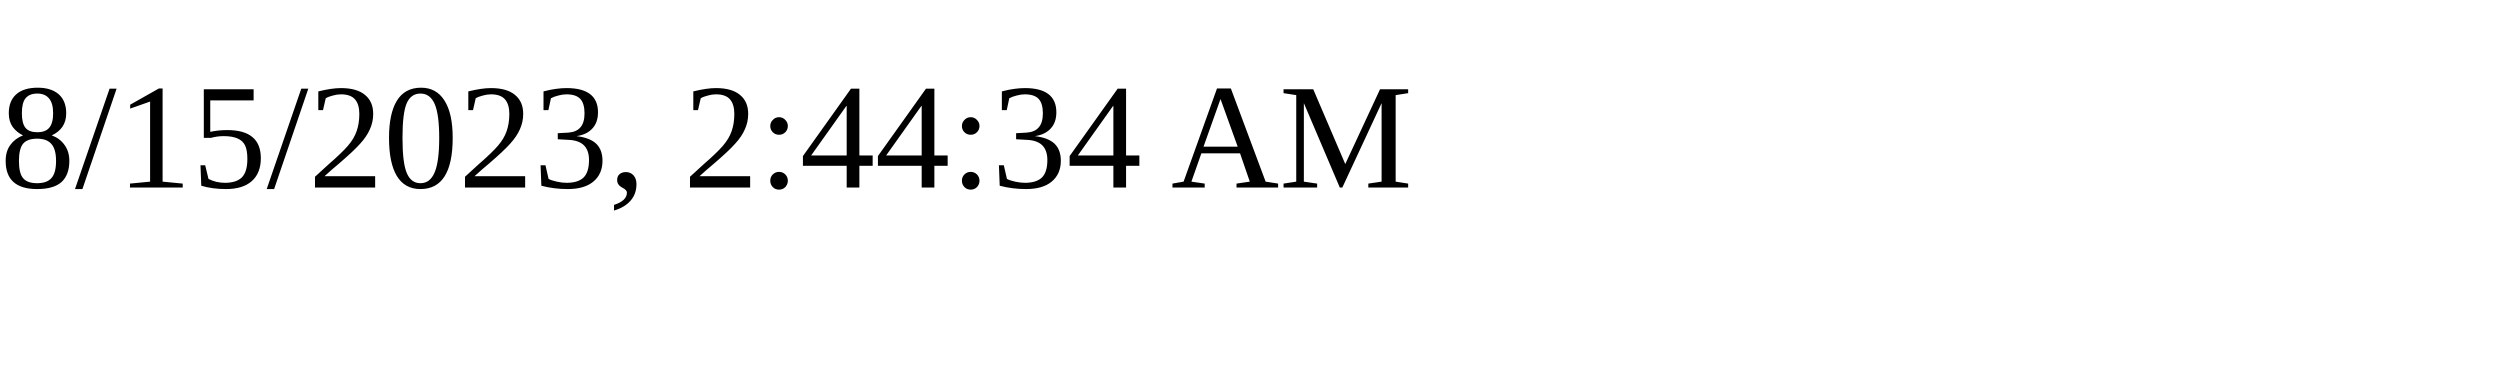
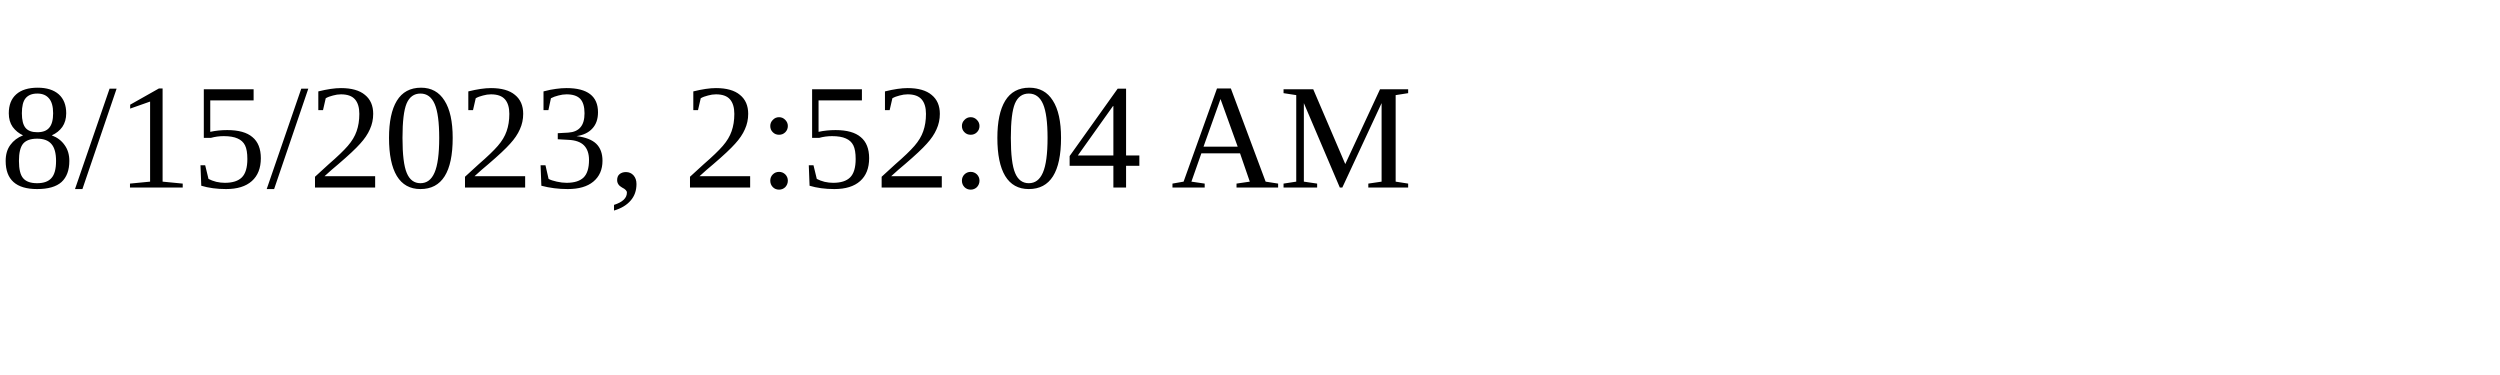
<svg xmlns="http://www.w3.org/2000/svg" height="30" width="200">
-   <text x="0" y="15">8/15/2023, 2:44:34 AM</text>
+   <text x="0" y="15">8/15/2023, 2:52:04 AM</text>
</svg>
